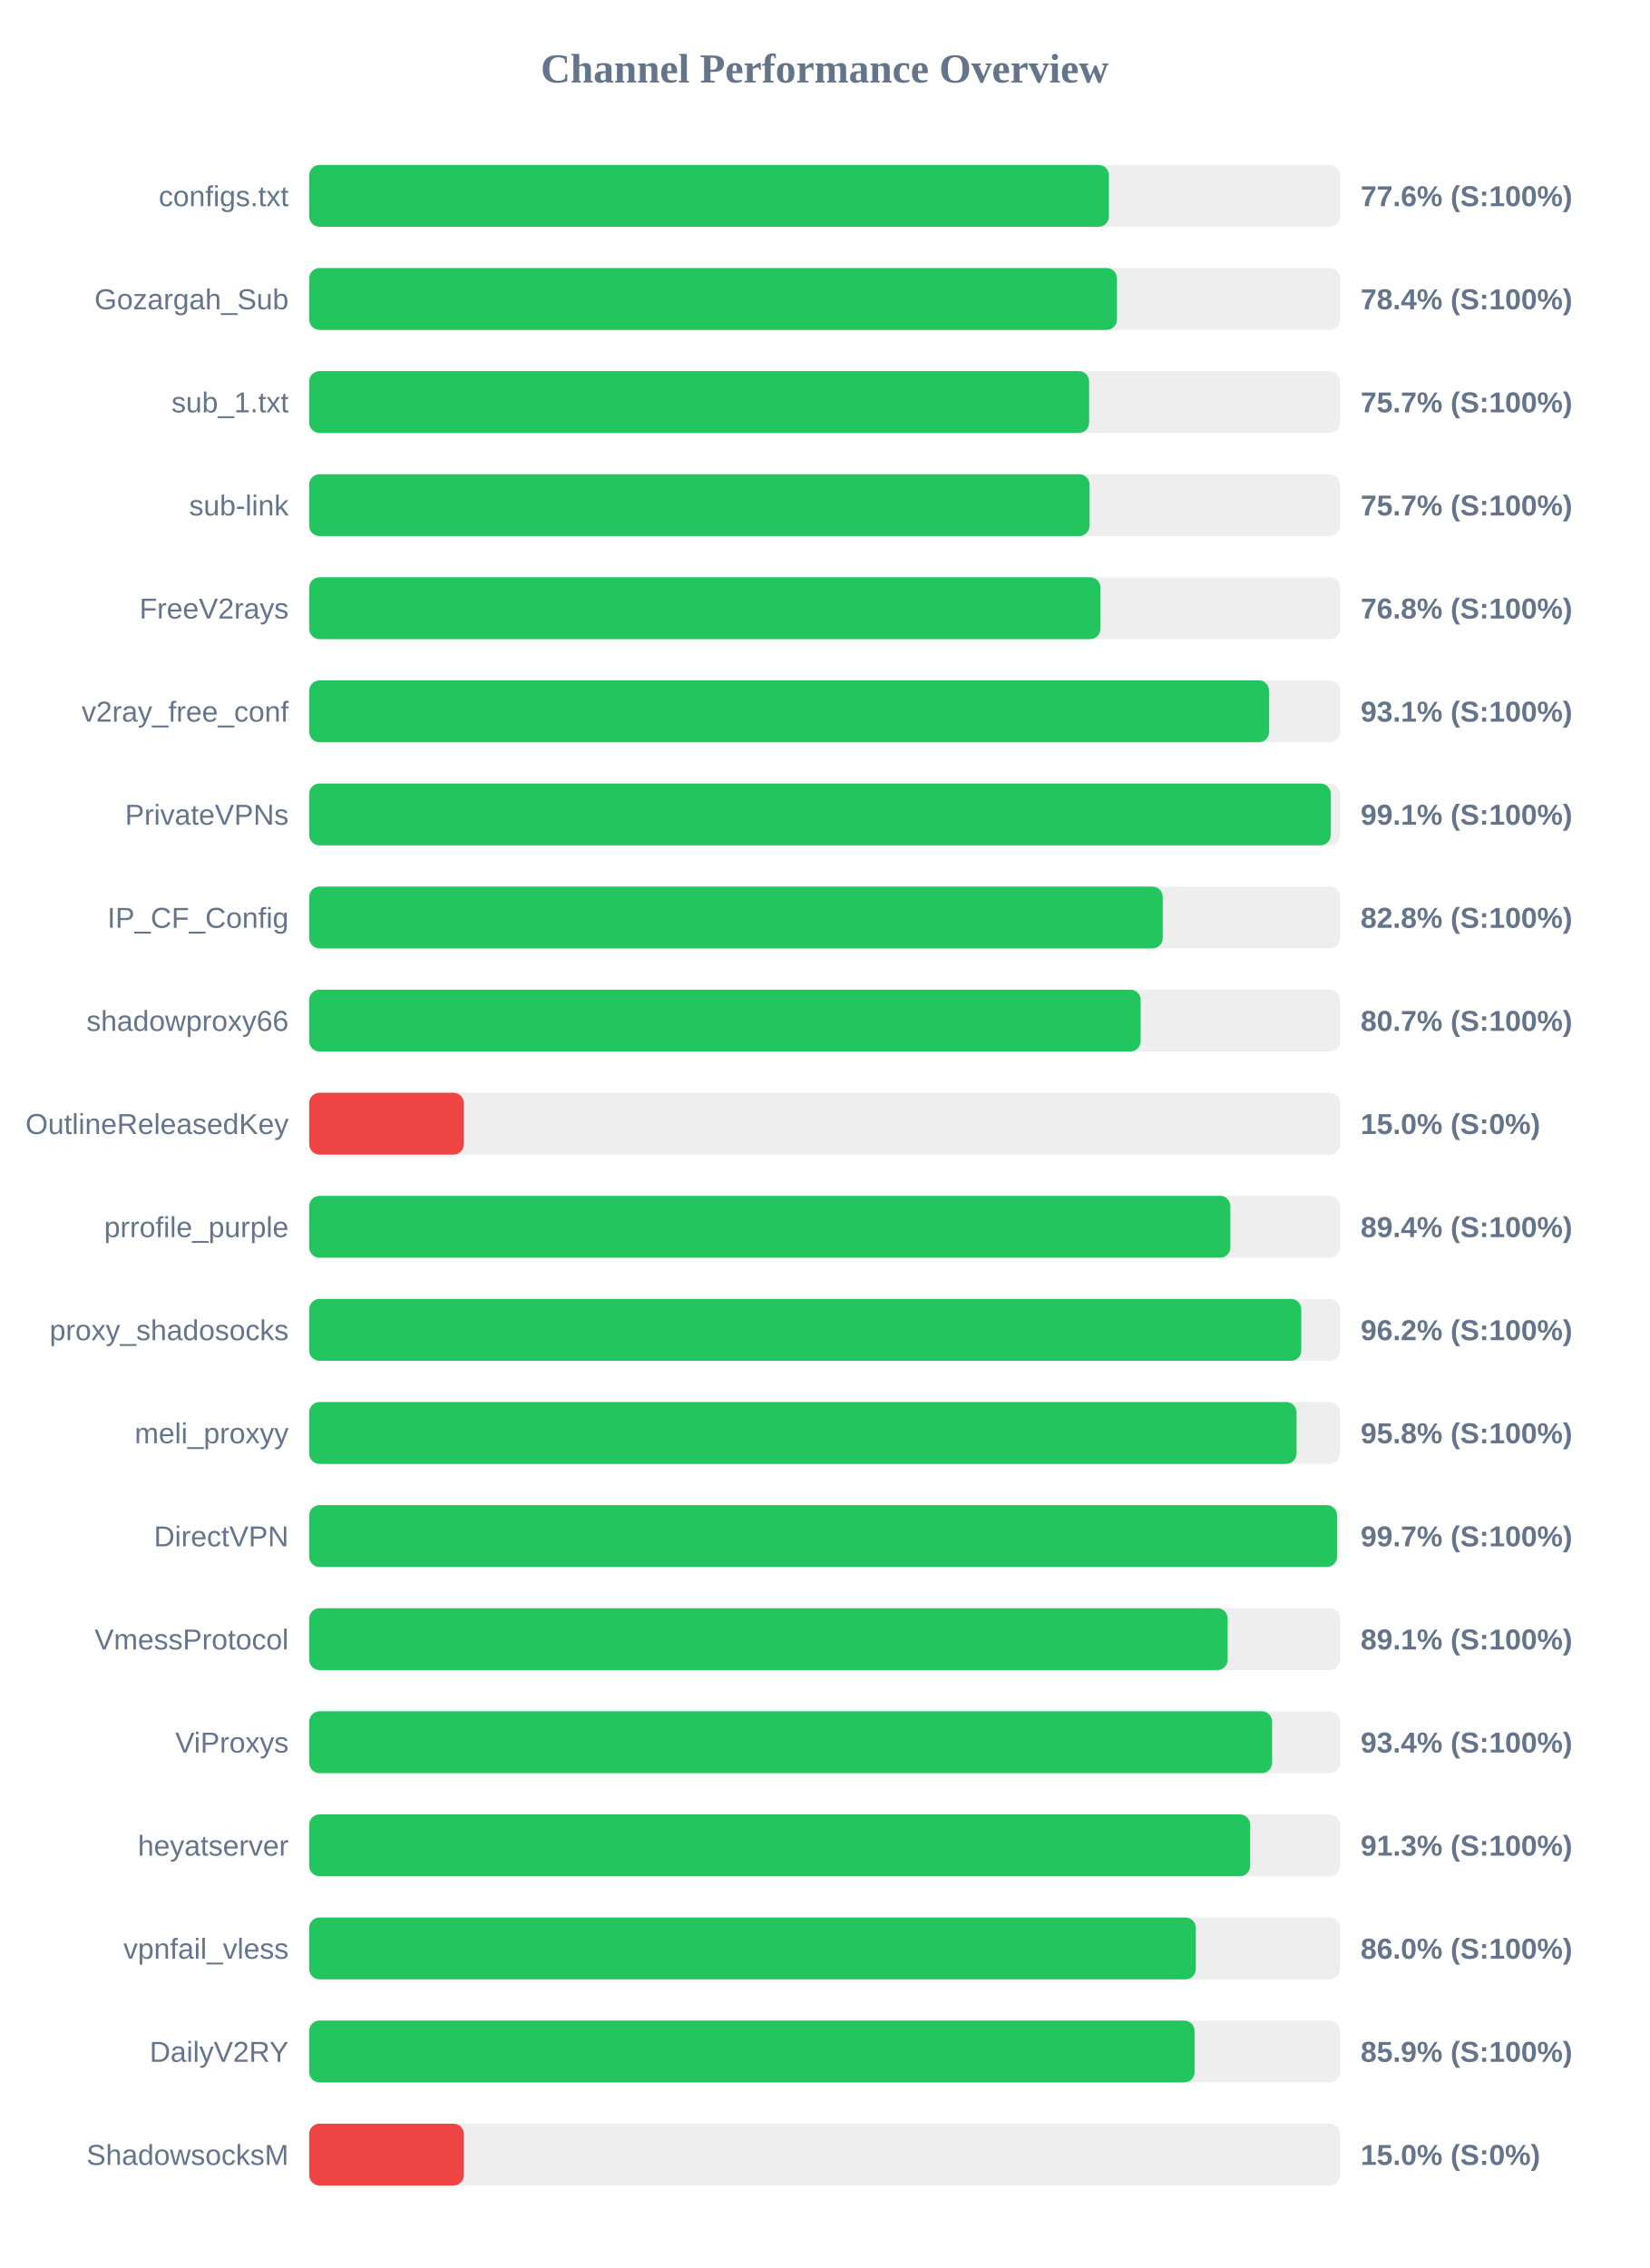
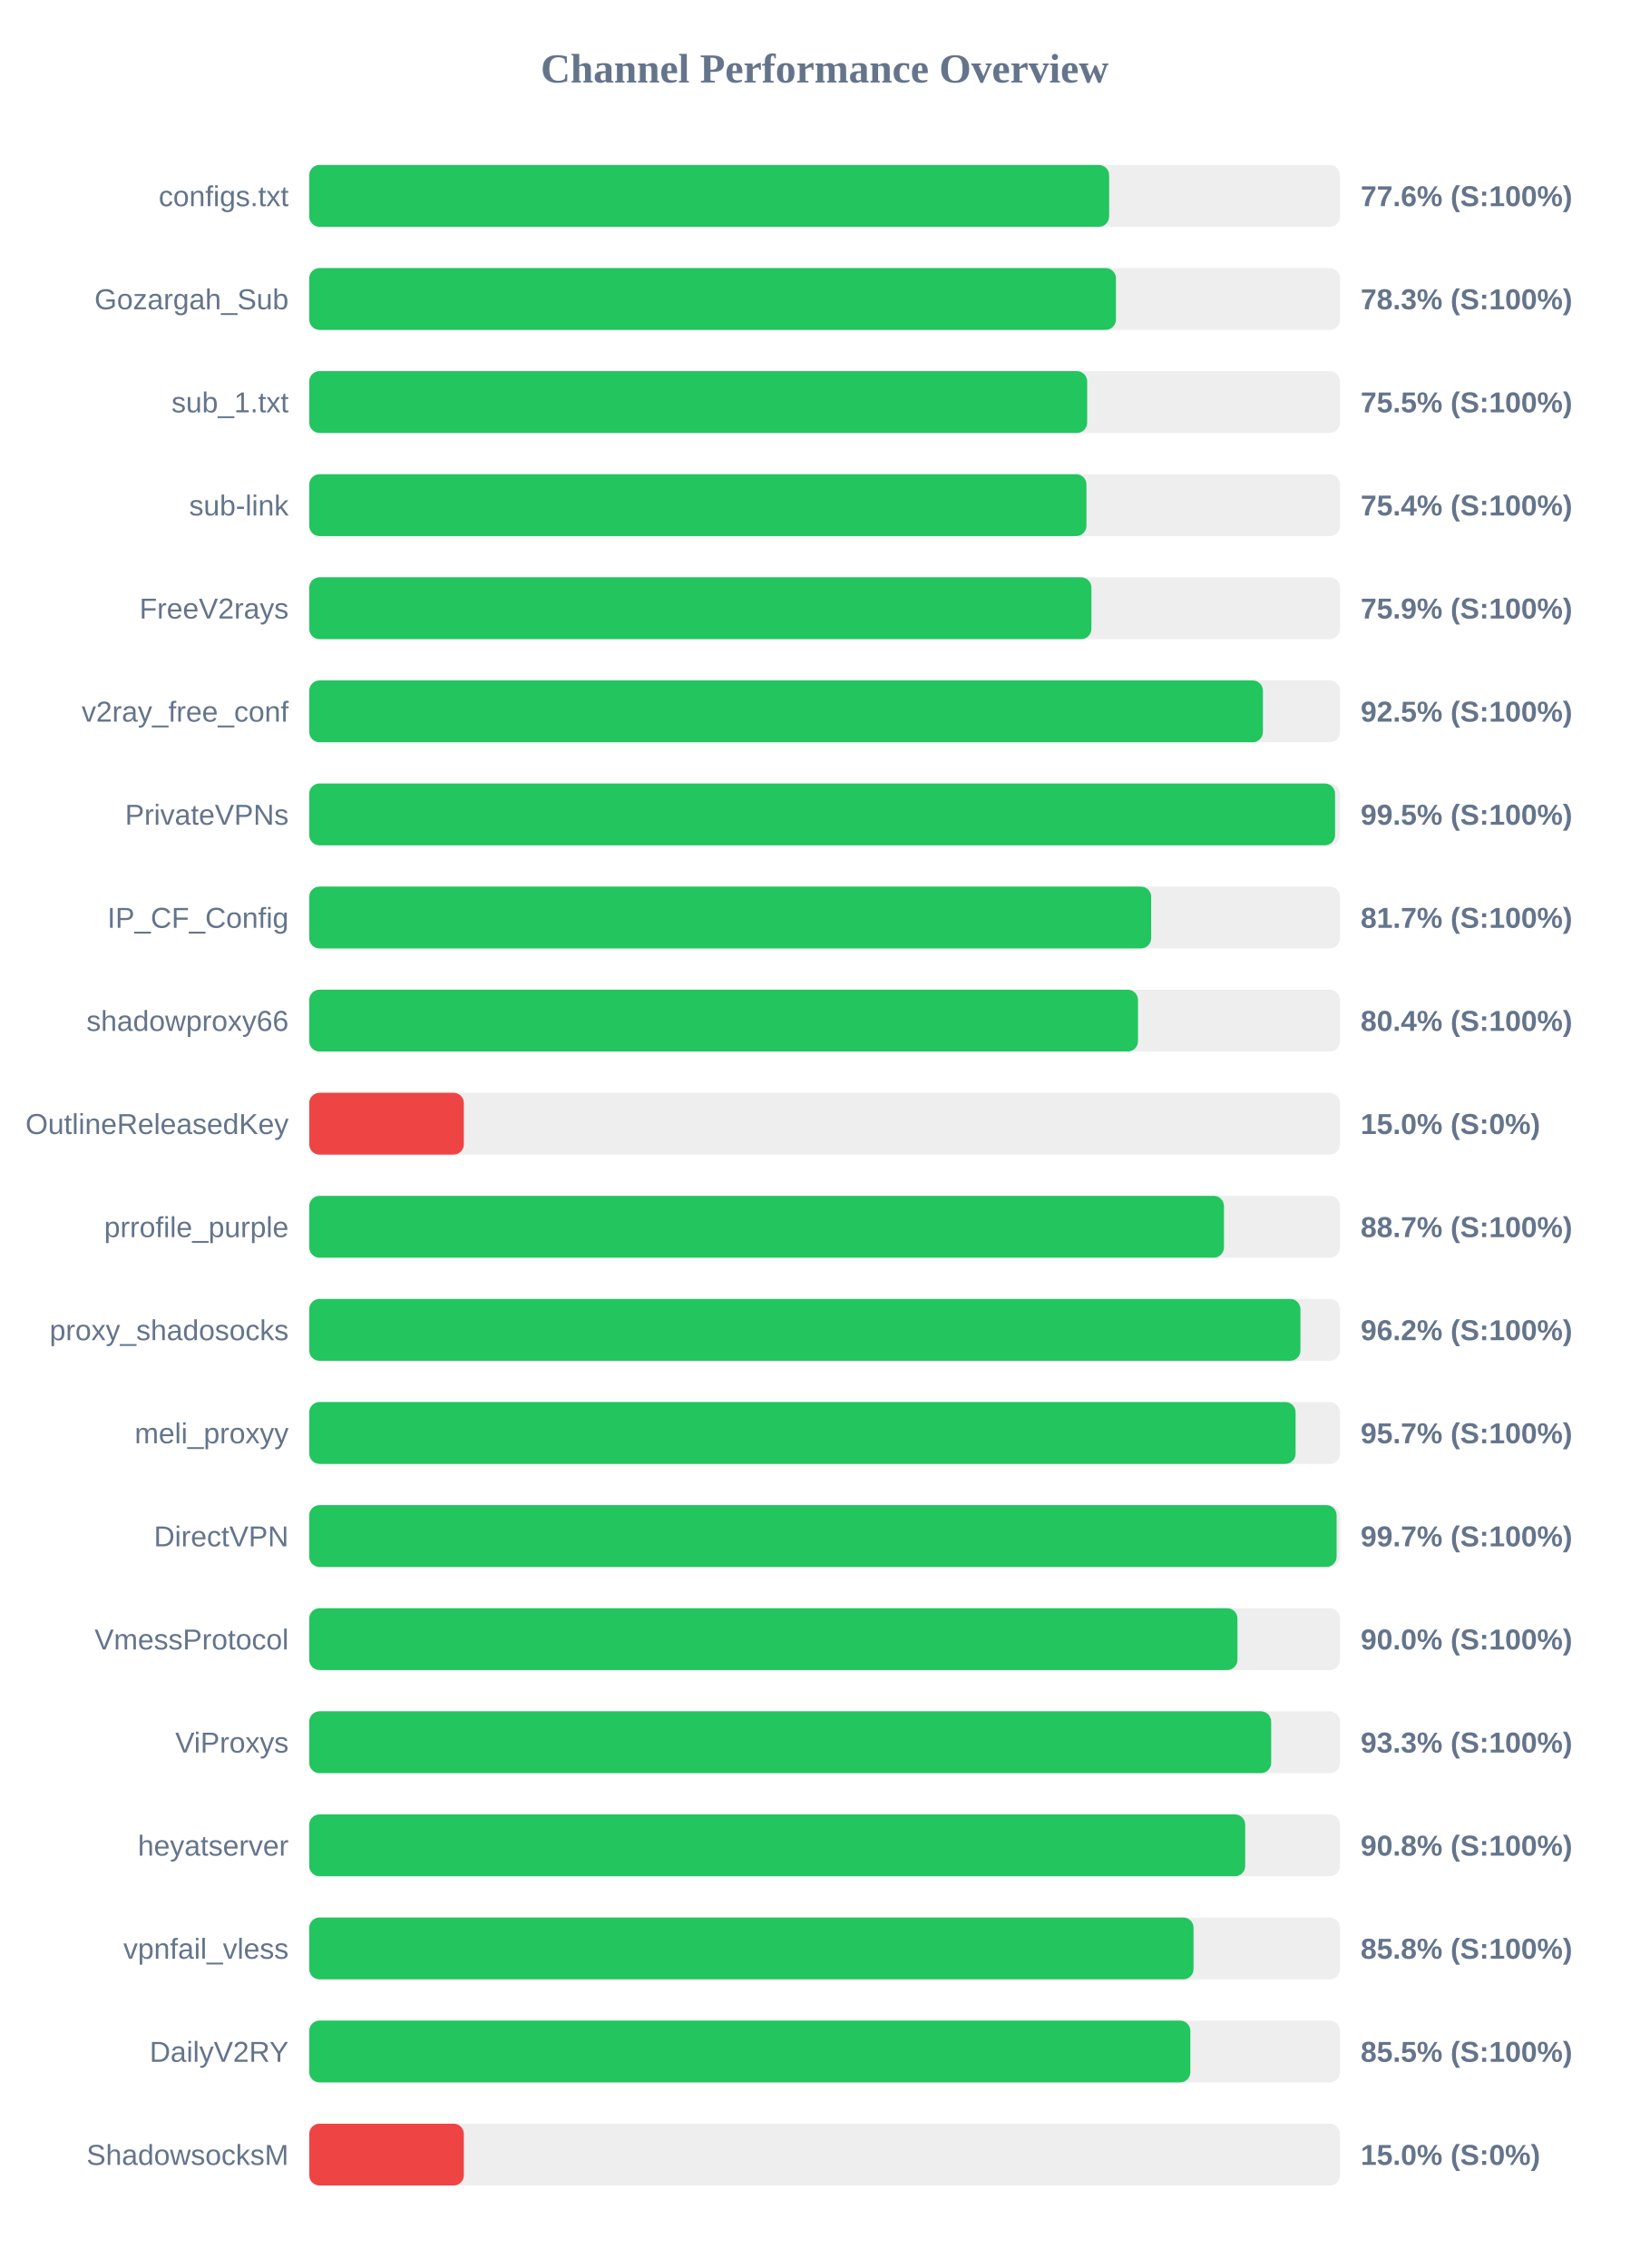
<svg xmlns="http://www.w3.org/2000/svg" width="800" height="1100" version="1.1">
  <style>
        .row { font: 14px Arial; fill: #64748b; }
        .score { font: bold 14px Arial; fill: #64748b; }
    </style>
  <text x="400" y="40" text-anchor="middle" font-size="20px" font-weight="bold" fill="#64748b">Channel Performance Overview</text>
  <rect x="150" y="80" width="500" height="30" fill="#eee" rx="5" />
-   <rect x="150" y="80" width="387.9" height="30" fill="#22c55e" rx="5" />
+   <rect x="150" y="80" width="388.0" height="30" fill="#22c55e" rx="5" />
  <text x="140" y="100" text-anchor="end" class="row">configs.txt</text>
  <text x="660" y="100" text-anchor="start" class="score">77.6% (S:100%)</text>
  <rect x="150" y="130" width="500" height="30" fill="#eee" rx="5" />
-   <rect x="150" y="130" width="391.8" height="30" fill="#22c55e" rx="5" />
+   <rect x="150" y="130" width="391.3" height="30" fill="#22c55e" rx="5" />
  <text x="140" y="150" text-anchor="end" class="row">Gozargah_Sub</text>
-   <text x="660" y="150" text-anchor="start" class="score">78.4% (S:100%)</text>
+   <text x="660" y="150" text-anchor="start" class="score">78.3% (S:100%)</text>
  <rect x="150" y="180" width="500" height="30" fill="#eee" rx="5" />
-   <rect x="150" y="180" width="378.3" height="30" fill="#22c55e" rx="5" />
+   <rect x="150" y="180" width="377.35" height="30" fill="#22c55e" rx="5" />
  <text x="140" y="200" text-anchor="end" class="row">sub_1.txt</text>
-   <text x="660" y="200" text-anchor="start" class="score">75.7% (S:100%)</text>
+   <text x="660" y="200" text-anchor="start" class="score">75.5% (S:100%)</text>
  <rect x="150" y="230" width="500" height="30" fill="#eee" rx="5" />
-   <rect x="150" y="230" width="378.5" height="30" fill="#22c55e" rx="5" />
+   <rect x="150" y="230" width="377.0" height="30" fill="#22c55e" rx="5" />
  <text x="140" y="250" text-anchor="end" class="row">sub-link</text>
-   <text x="660" y="250" text-anchor="start" class="score">75.7% (S:100%)</text>
+   <text x="660" y="250" text-anchor="start" class="score">75.4% (S:100%)</text>
  <rect x="150" y="280" width="500" height="30" fill="#eee" rx="5" />
-   <rect x="150" y="280" width="383.8" height="30" fill="#22c55e" rx="5" />
+   <rect x="150" y="280" width="379.4" height="30" fill="#22c55e" rx="5" />
  <text x="140" y="300" text-anchor="end" class="row">FreeV2rays</text>
-   <text x="660" y="300" text-anchor="start" class="score">76.8% (S:100%)</text>
+   <text x="660" y="300" text-anchor="start" class="score">75.9% (S:100%)</text>
  <rect x="150" y="330" width="500" height="30" fill="#eee" rx="5" />
-   <rect x="150" y="330" width="465.6" height="30" fill="#22c55e" rx="5" />
+   <rect x="150" y="330" width="462.6" height="30" fill="#22c55e" rx="5" />
  <text x="140" y="350" text-anchor="end" class="row">v2ray_free_conf</text>
-   <text x="660" y="350" text-anchor="start" class="score">93.1% (S:100%)</text>
+   <text x="660" y="350" text-anchor="start" class="score">92.5% (S:100%)</text>
  <rect x="150" y="380" width="500" height="30" fill="#eee" rx="5" />
-   <rect x="150" y="380" width="495.5" height="30" fill="#22c55e" rx="5" />
+   <rect x="150" y="380" width="497.6" height="30" fill="#22c55e" rx="5" />
  <text x="140" y="400" text-anchor="end" class="row">PrivateVPNs</text>
-   <text x="660" y="400" text-anchor="start" class="score">99.1% (S:100%)</text>
+   <text x="660" y="400" text-anchor="start" class="score">99.5% (S:100%)</text>
  <rect x="150" y="430" width="500" height="30" fill="#eee" rx="5" />
-   <rect x="150" y="430" width="414.0" height="30" fill="#22c55e" rx="5" />
+   <rect x="150" y="430" width="408.4" height="30" fill="#22c55e" rx="5" />
  <text x="140" y="450" text-anchor="end" class="row">IP_CF_Config</text>
-   <text x="660" y="450" text-anchor="start" class="score">82.8% (S:100%)</text>
+   <text x="660" y="450" text-anchor="start" class="score">81.7% (S:100%)</text>
  <rect x="150" y="480" width="500" height="30" fill="#eee" rx="5" />
-   <rect x="150" y="480" width="403.3" height="30" fill="#22c55e" rx="5" />
+   <rect x="150" y="480" width="402.0" height="30" fill="#22c55e" rx="5" />
  <text x="140" y="500" text-anchor="end" class="row">shadowproxy66</text>
-   <text x="660" y="500" text-anchor="start" class="score">80.7% (S:100%)</text>
+   <text x="660" y="500" text-anchor="start" class="score">80.4% (S:100%)</text>
  <rect x="150" y="530" width="500" height="30" fill="#eee" rx="5" />
  <rect x="150" y="530" width="75.0" height="30" fill="#ef4444" rx="5" />
  <text x="140" y="550" text-anchor="end" class="row">OutlineReleasedKey</text>
  <text x="660" y="550" text-anchor="start" class="score">15.0% (S:0%)</text>
  <rect x="150" y="580" width="500" height="30" fill="#eee" rx="5" />
-   <rect x="150" y="580" width="446.8" height="30" fill="#22c55e" rx="5" />
+   <rect x="150" y="580" width="443.7" height="30" fill="#22c55e" rx="5" />
  <text x="140" y="600" text-anchor="end" class="row">prrofile_purple</text>
-   <text x="660" y="600" text-anchor="start" class="score">89.4% (S:100%)</text>
+   <text x="660" y="600" text-anchor="start" class="score">88.7% (S:100%)</text>
  <rect x="150" y="630" width="500" height="30" fill="#eee" rx="5" />
-   <rect x="150" y="630" width="481.2" height="30" fill="#22c55e" rx="5" />
+   <rect x="150" y="630" width="480.8" height="30" fill="#22c55e" rx="5" />
  <text x="140" y="650" text-anchor="end" class="row">proxy_shadosocks</text>
  <text x="660" y="650" text-anchor="start" class="score">96.2% (S:100%)</text>
  <rect x="150" y="680" width="500" height="30" fill="#eee" rx="5" />
-   <rect x="150" y="680" width="478.9" height="30" fill="#22c55e" rx="5" />
+   <rect x="150" y="680" width="478.45" height="30" fill="#22c55e" rx="5" />
  <text x="140" y="700" text-anchor="end" class="row">meli_proxyy</text>
-   <text x="660" y="700" text-anchor="start" class="score">95.8% (S:100%)</text>
+   <text x="660" y="700" text-anchor="start" class="score">95.7% (S:100%)</text>
  <rect x="150" y="730" width="500" height="30" fill="#eee" rx="5" />
-   <rect x="150" y="730" width="498.55" height="30" fill="#22c55e" rx="5" />
+   <rect x="150" y="730" width="498.35" height="30" fill="#22c55e" rx="5" />
  <text x="140" y="750" text-anchor="end" class="row">DirectVPN</text>
  <text x="660" y="750" text-anchor="start" class="score">99.7% (S:100%)</text>
  <rect x="150" y="780" width="500" height="30" fill="#eee" rx="5" />
-   <rect x="150" y="780" width="445.5" height="30" fill="#22c55e" rx="5" />
+   <rect x="150" y="780" width="450.25" height="30" fill="#22c55e" rx="5" />
  <text x="140" y="800" text-anchor="end" class="row">VmessProtocol</text>
-   <text x="660" y="800" text-anchor="start" class="score">89.1% (S:100%)</text>
+   <text x="660" y="800" text-anchor="start" class="score">90.0% (S:100%)</text>
  <rect x="150" y="830" width="500" height="30" fill="#eee" rx="5" />
-   <rect x="150" y="830" width="467.05" height="30" fill="#22c55e" rx="5" />
+   <rect x="150" y="830" width="466.6" height="30" fill="#22c55e" rx="5" />
  <text x="140" y="850" text-anchor="end" class="row">ViProxys</text>
-   <text x="660" y="850" text-anchor="start" class="score">93.4% (S:100%)</text>
+   <text x="660" y="850" text-anchor="start" class="score">93.3% (S:100%)</text>
  <rect x="150" y="880" width="500" height="30" fill="#eee" rx="5" />
-   <rect x="150" y="880" width="456.4" height="30" fill="#22c55e" rx="5" />
+   <rect x="150" y="880" width="454.0" height="30" fill="#22c55e" rx="5" />
  <text x="140" y="900" text-anchor="end" class="row">heyatserver</text>
-   <text x="660" y="900" text-anchor="start" class="score">91.3% (S:100%)</text>
+   <text x="660" y="900" text-anchor="start" class="score">90.8% (S:100%)</text>
  <rect x="150" y="930" width="500" height="30" fill="#eee" rx="5" />
-   <rect x="150" y="930" width="430.05" height="30" fill="#22c55e" rx="5" />
+   <rect x="150" y="930" width="428.95" height="30" fill="#22c55e" rx="5" />
  <text x="140" y="950" text-anchor="end" class="row">vpnfail_vless</text>
-   <text x="660" y="950" text-anchor="start" class="score">86.0% (S:100%)</text>
+   <text x="660" y="950" text-anchor="start" class="score">85.8% (S:100%)</text>
  <rect x="150" y="980" width="500" height="30" fill="#eee" rx="5" />
-   <rect x="150" y="980" width="429.45" height="30" fill="#22c55e" rx="5" />
+   <rect x="150" y="980" width="427.4" height="30" fill="#22c55e" rx="5" />
  <text x="140" y="1000" text-anchor="end" class="row">DailyV2RY</text>
-   <text x="660" y="1000" text-anchor="start" class="score">85.9% (S:100%)</text>
+   <text x="660" y="1000" text-anchor="start" class="score">85.5% (S:100%)</text>
  <rect x="150" y="1030" width="500" height="30" fill="#eee" rx="5" />
  <rect x="150" y="1030" width="75.0" height="30" fill="#ef4444" rx="5" />
  <text x="140" y="1050" text-anchor="end" class="row">ShadowsocksM</text>
  <text x="660" y="1050" text-anchor="start" class="score">15.0% (S:0%)</text>
</svg>
